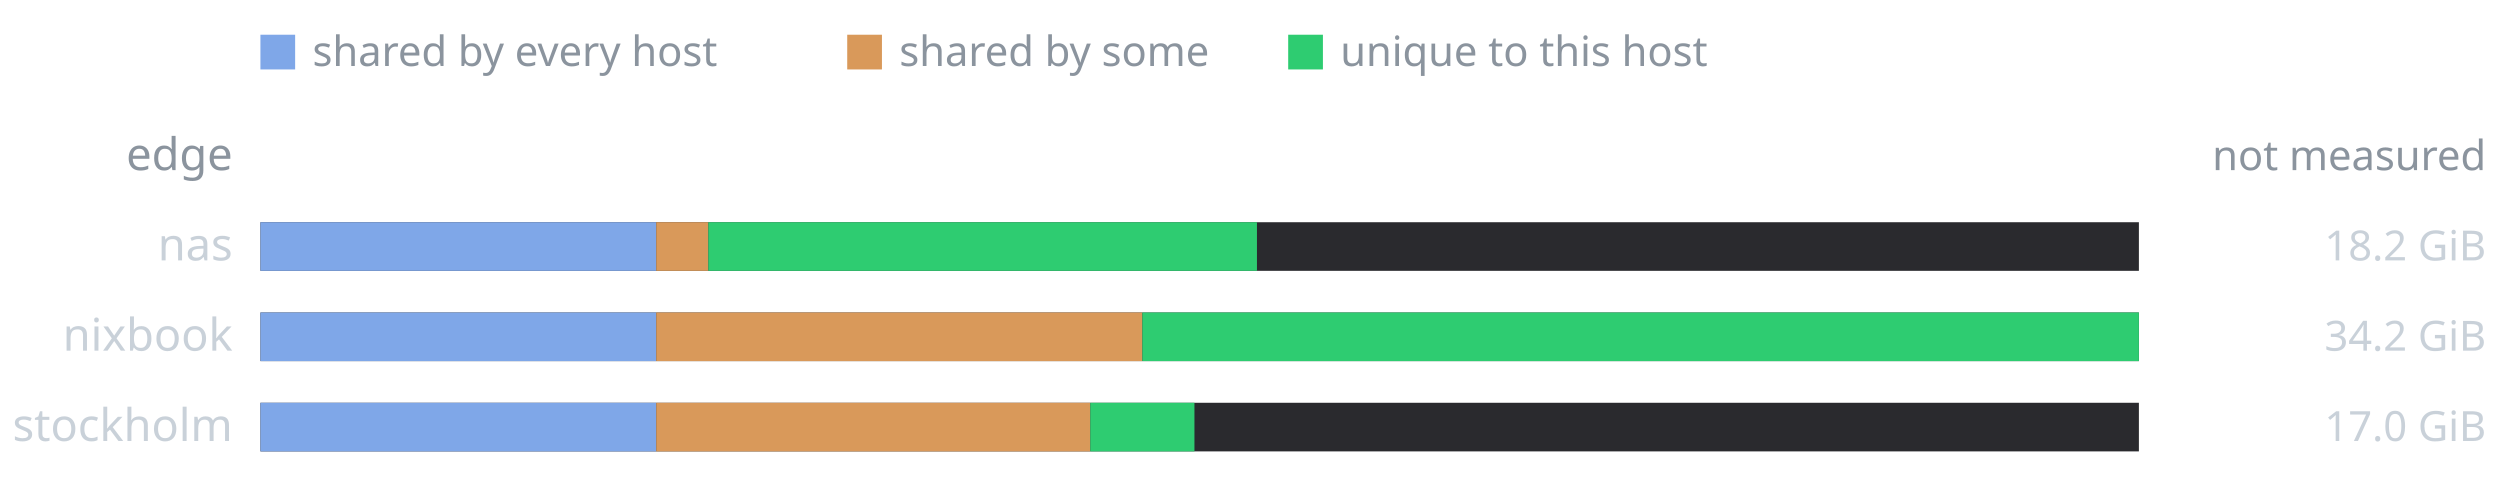
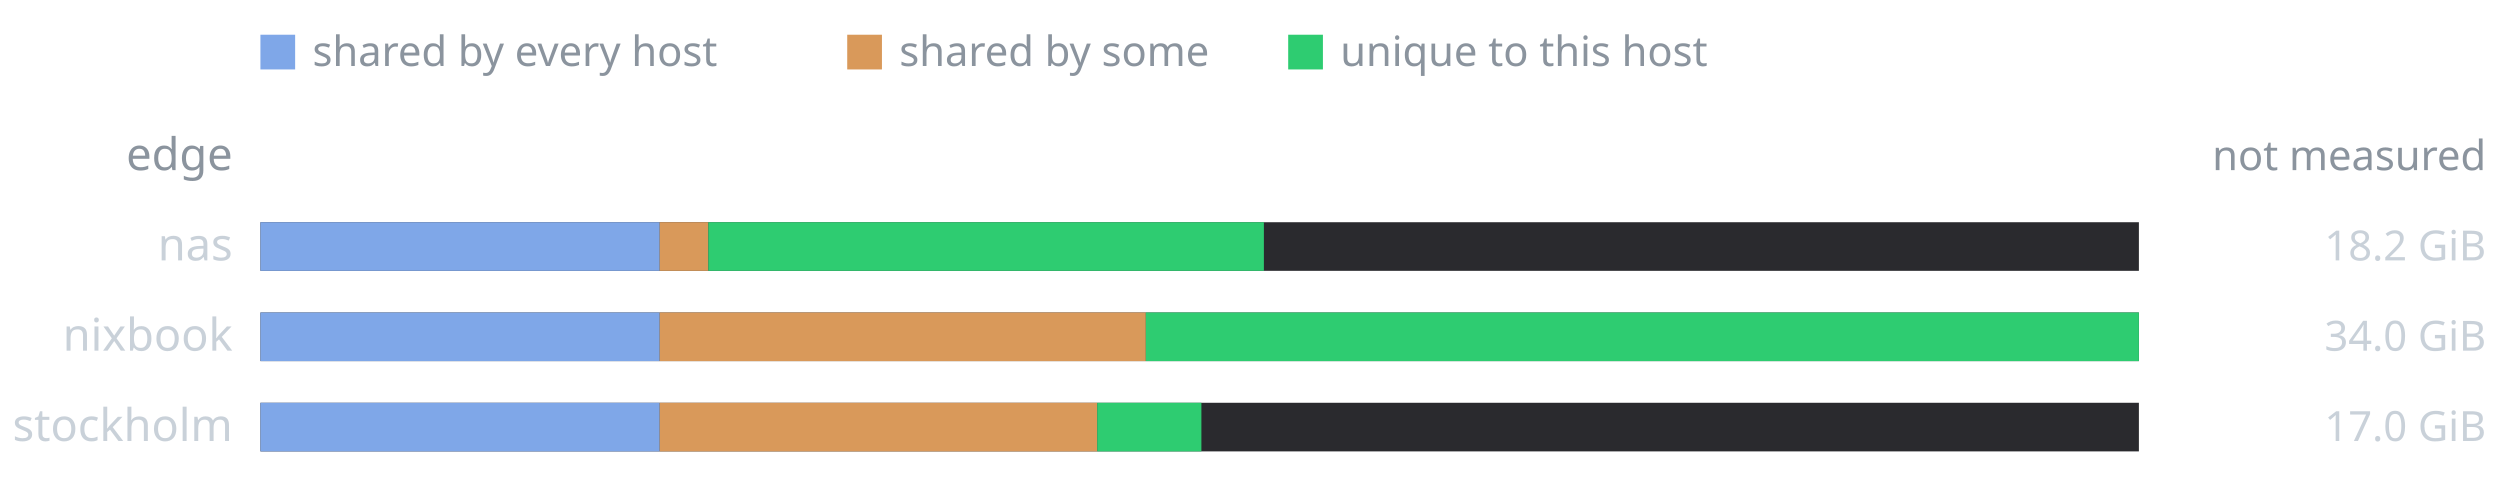
<svg xmlns="http://www.w3.org/2000/svg" viewBox="0 0 720 144" width="720" height="144" role="img" font-family="ui-sans-serif, system-ui, sans-serif">
  <rect x="0" y="0" width="720" height="144" fill="transparent" />
  <rect x="75" y="10" width="10" height="10" fill="#7fa7e8" />
  <text x="90" y="19" font-size="12" fill="#8b949e">shared by every host</text>
  <rect x="244" y="10" width="10" height="10" fill="#d9995a" />
  <text x="259" y="19" font-size="12" fill="#8b949e">shared by some</text>
  <rect x="371" y="10" width="10" height="10" fill="#2ecc71" />
  <text x="386" y="19" font-size="12" fill="#8b949e">unique to this host</text>
  <text x="67" y="49" font-size="13" fill="#8b949e" text-anchor="end">edge</text>
  <text x="716" y="49" font-size="12" fill="#8b949e" text-anchor="end">not measured</text>
  <text x="67" y="75" font-size="13" fill="#c9d1d9" text-anchor="end">nas</text>
  <rect x="75" y="64" width="541" height="14" fill="#2a2a2e" />
-   <rect x="75" y="64" width="114" height="14" fill="#7fa7e8" />
-   <rect x="189" y="64" width="15" height="14" fill="#d9995a" />
-   <rect x="204" y="64" width="158" height="14" fill="#2ecc71" />
+   <rect x="75" y="64" width="115" height="14" fill="#7fa7e8" />
+   <rect x="190" y="64" width="14" height="14" fill="#d9995a" />
+   <rect x="204" y="64" width="160" height="14" fill="#2ecc71" />
  <text x="716" y="75" font-size="12" fill="#c9d1d9" text-anchor="end">18.2 GiB</text>
  <text x="67" y="101" font-size="13" fill="#c9d1d9" text-anchor="end">nixbook</text>
  <rect x="75" y="90" width="541" height="14" fill="#2a2a2e" />
-   <rect x="75" y="90" width="114" height="14" fill="#7fa7e8" />
-   <rect x="189" y="90" width="140" height="14" fill="#d9995a" />
-   <rect x="329" y="90" width="287" height="14" fill="#2ecc71" />
-   <text x="716" y="101" font-size="12" fill="#c9d1d9" text-anchor="end">34.2 GiB</text>
+   <rect x="75" y="90" width="115" height="14" fill="#7fa7e8" />
+   <rect x="190" y="90" width="140" height="14" fill="#d9995a" />
+   <rect x="330" y="90" width="286" height="14" fill="#2ecc71" />
+   <text x="716" y="101" font-size="12" fill="#c9d1d9" text-anchor="end">34.0 GiB</text>
  <text x="67" y="127" font-size="13" fill="#c9d1d9" text-anchor="end">stockholm</text>
  <rect x="75" y="116" width="541" height="14" fill="#2a2a2e" />
-   <rect x="75" y="116" width="114" height="14" fill="#7fa7e8" />
-   <rect x="189" y="116" width="125" height="14" fill="#d9995a" />
-   <rect x="314" y="116" width="30" height="14" fill="#2ecc71" />
+   <rect x="75" y="116" width="115" height="14" fill="#7fa7e8" />
+   <rect x="190" y="116" width="126" height="14" fill="#d9995a" />
+   <rect x="316" y="116" width="30" height="14" fill="#2ecc71" />
  <text x="716" y="127" font-size="12" fill="#c9d1d9" text-anchor="end">17.0 GiB</text>
</svg>
